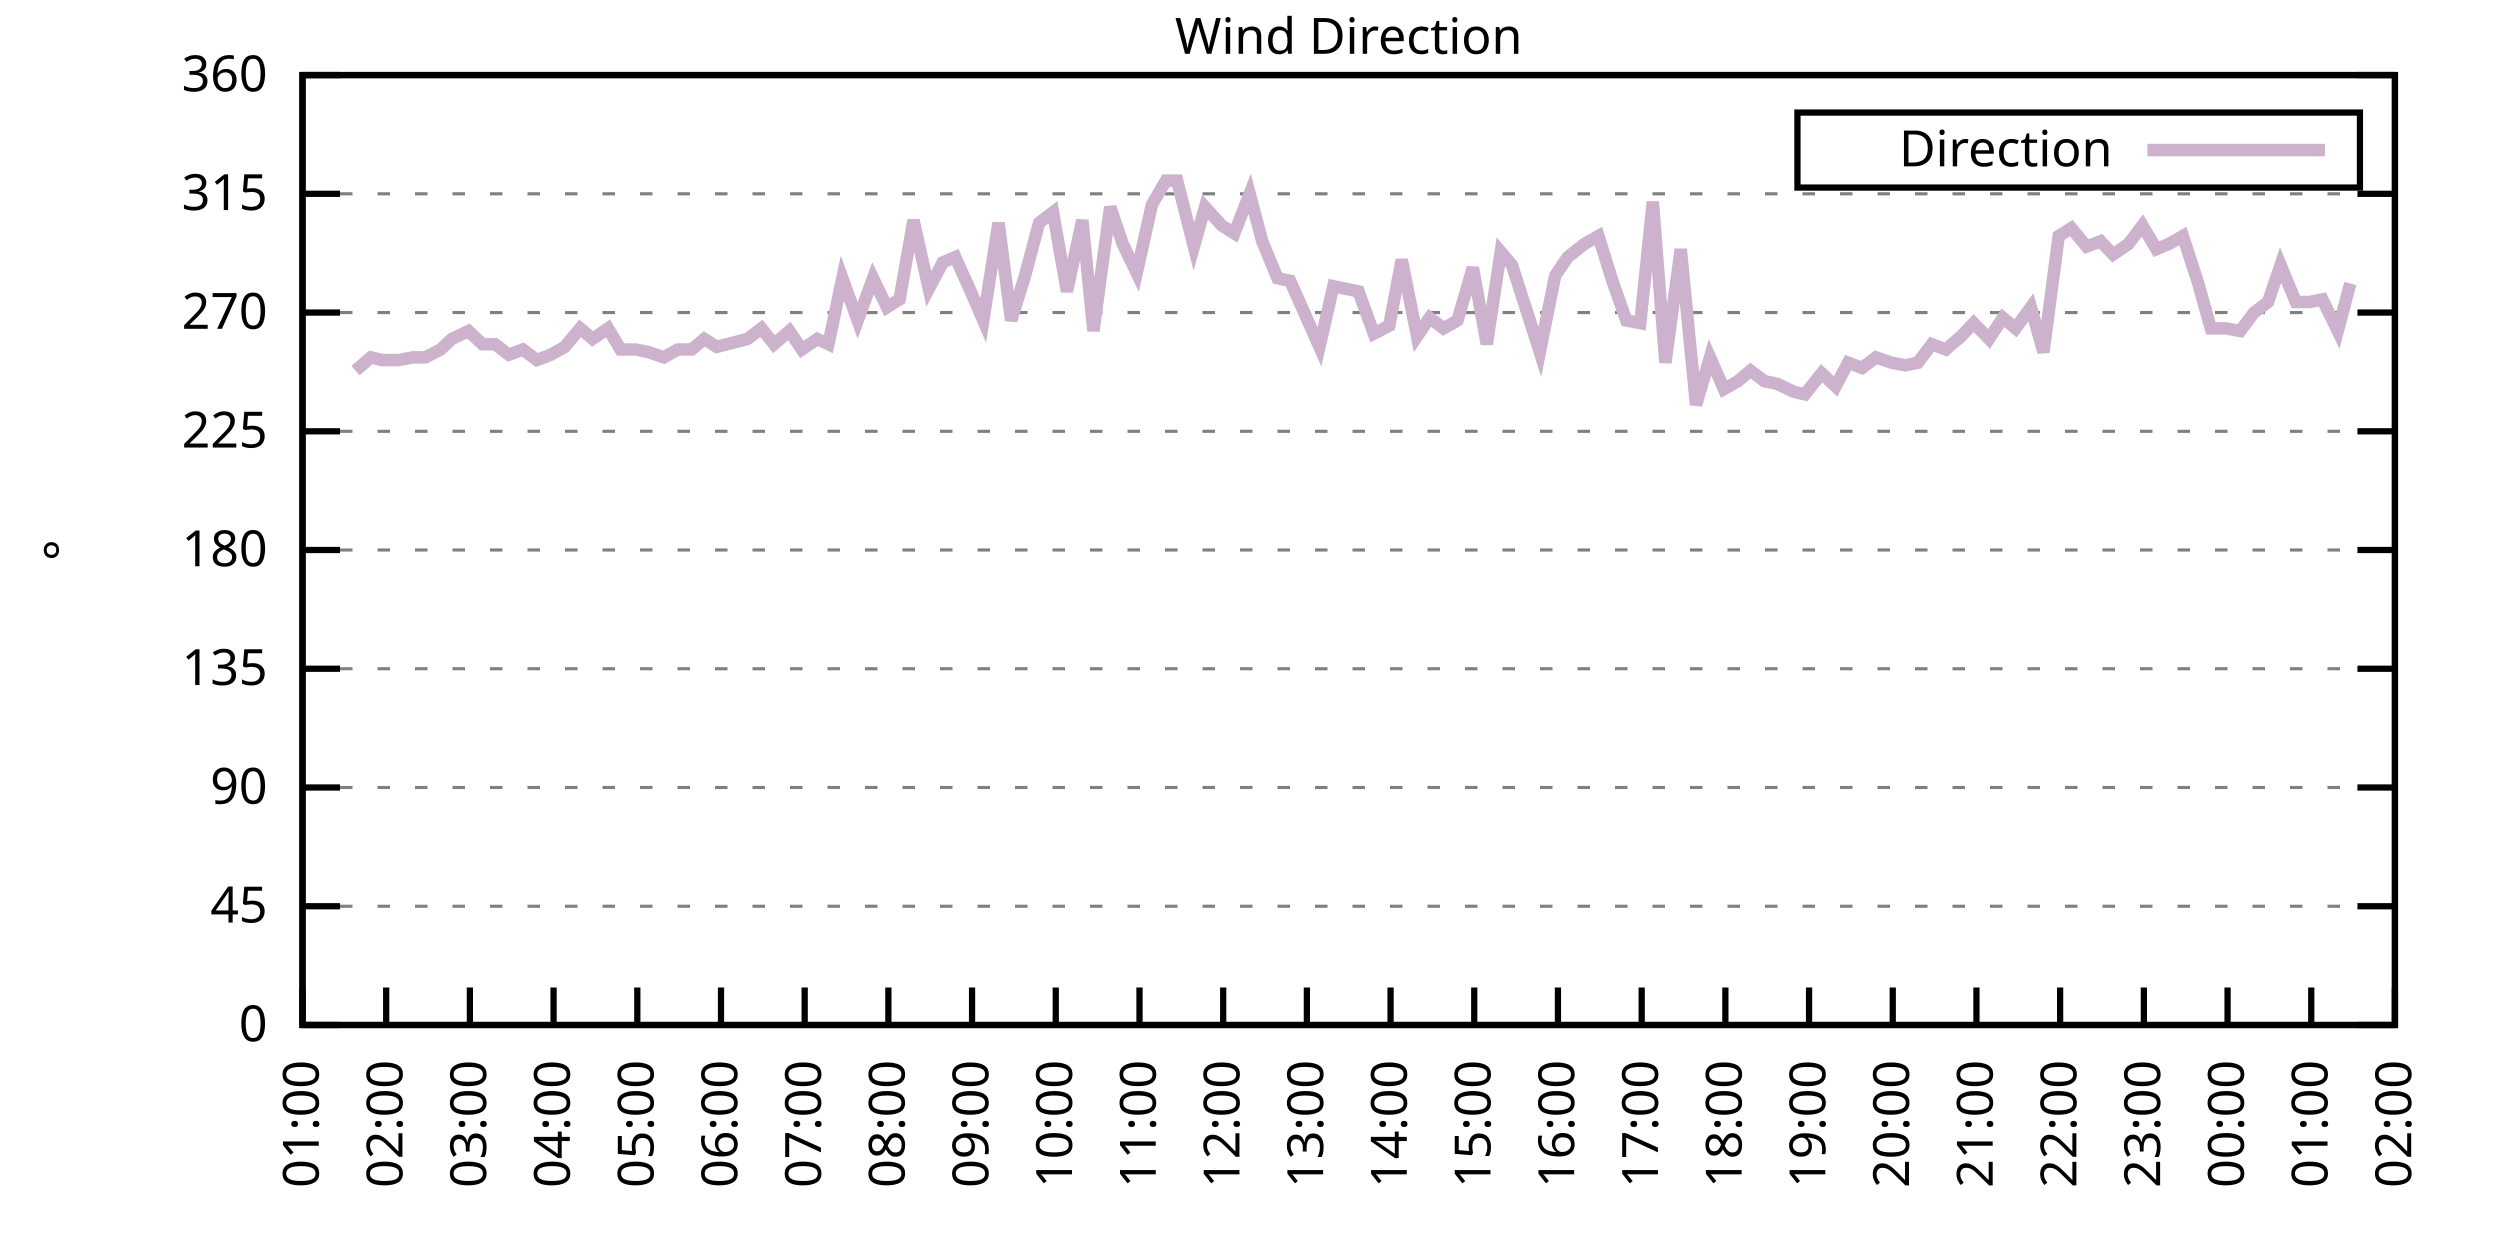
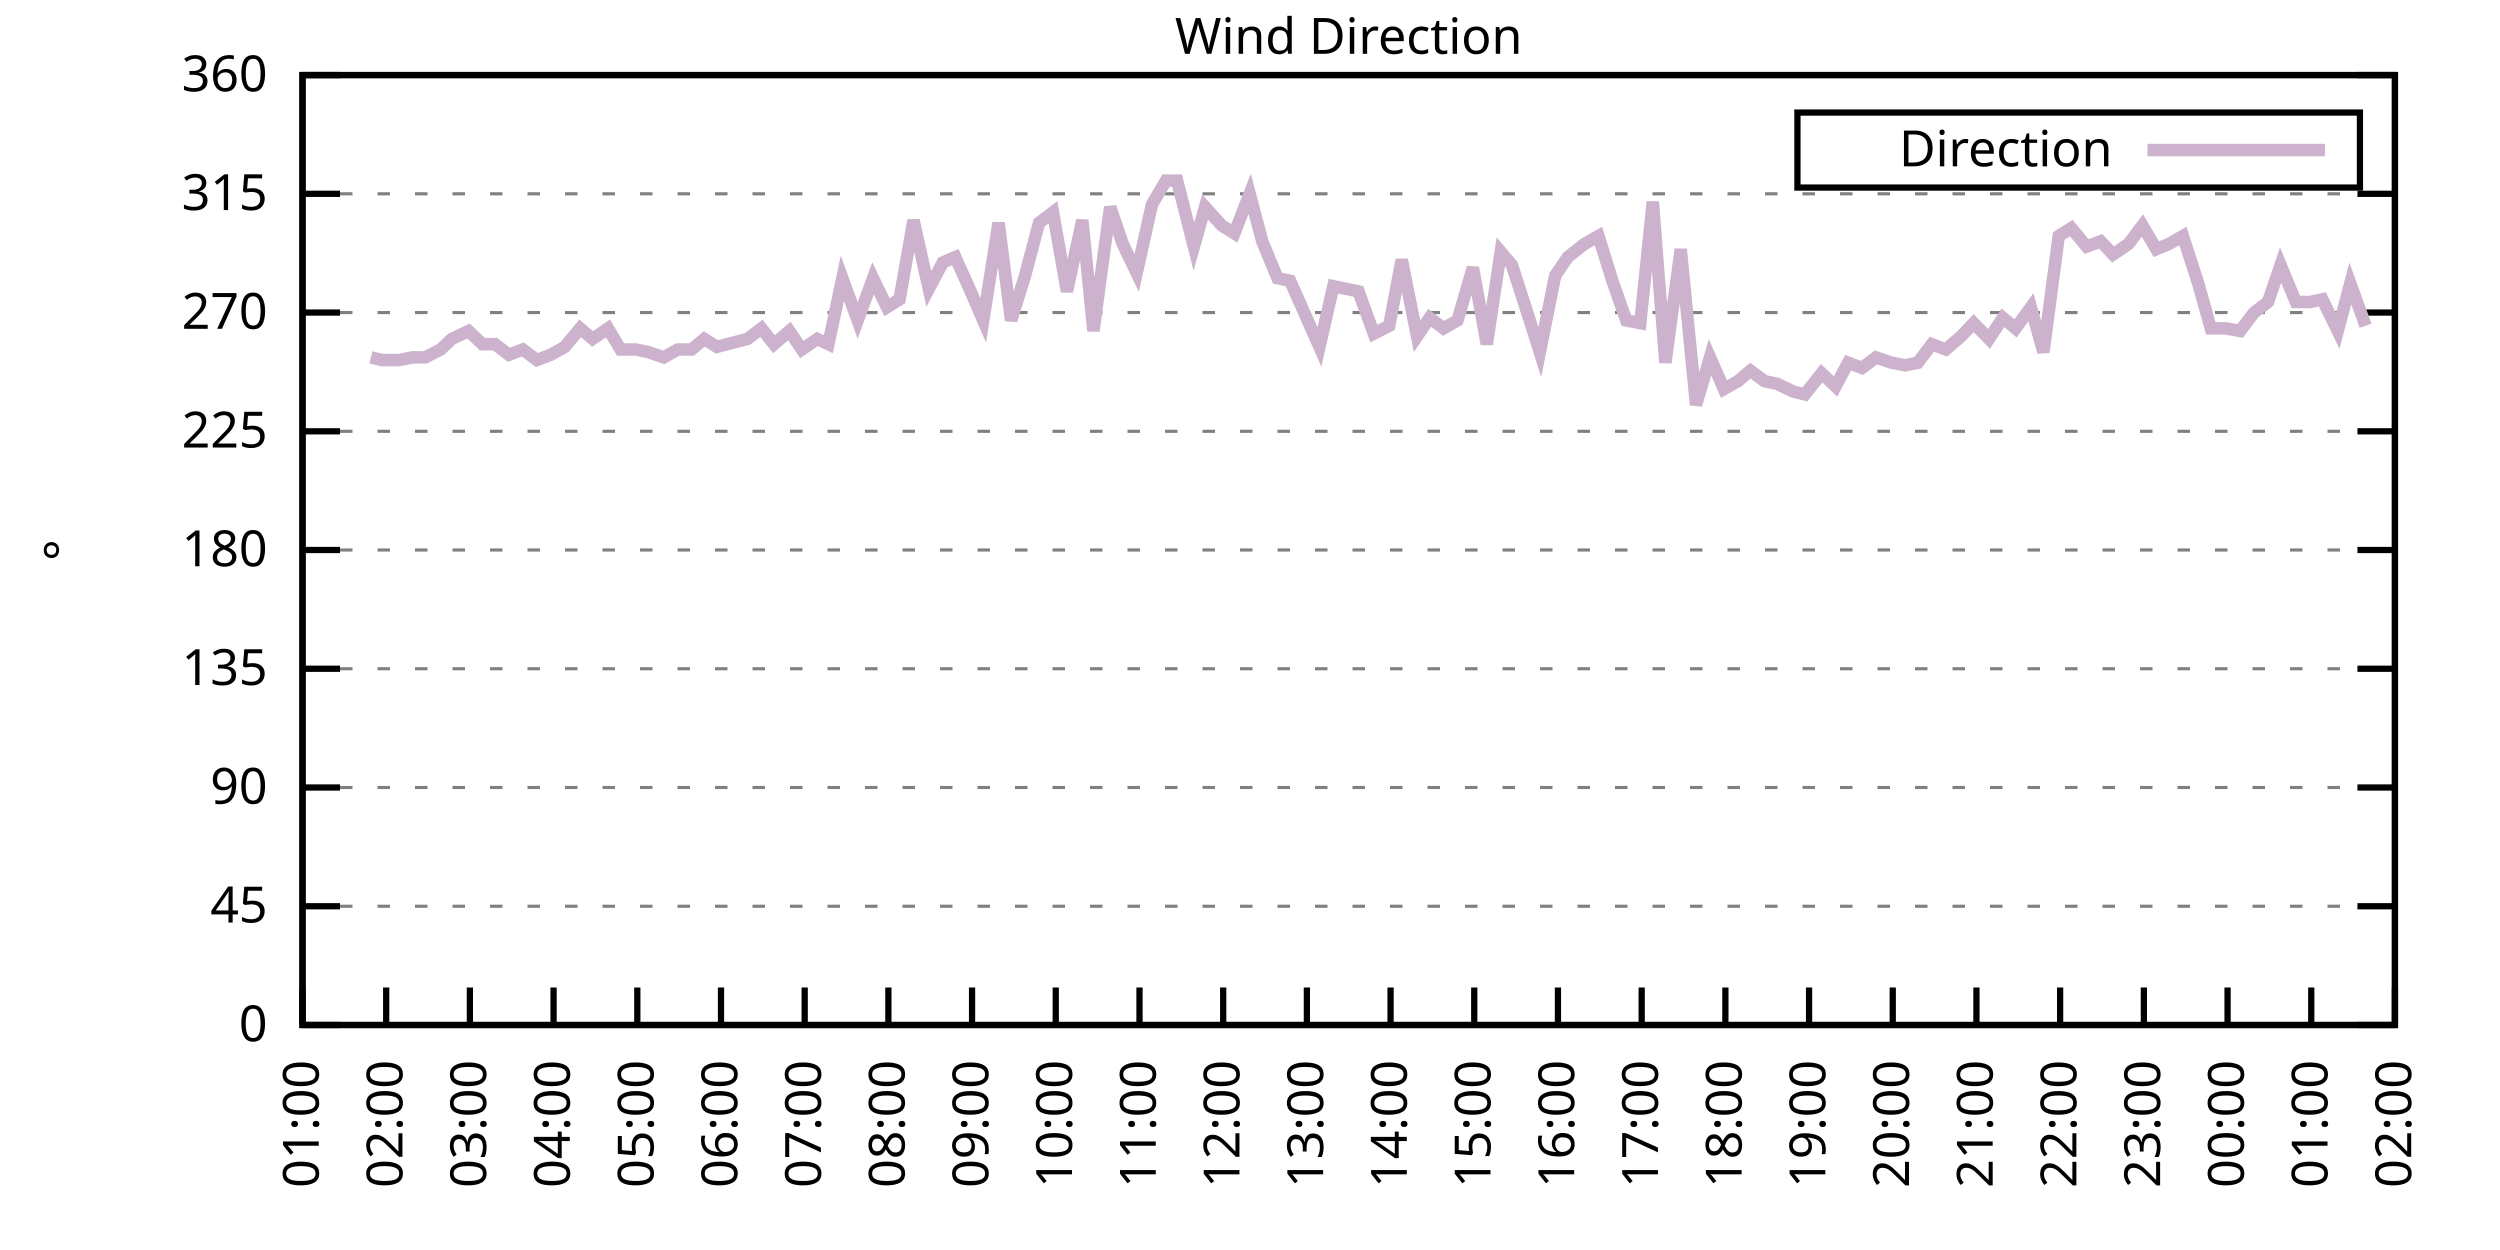
<svg xmlns="http://www.w3.org/2000/svg" xmlns:xlink="http://www.w3.org/1999/xlink" width="400" height="200" viewBox="0 0 400 200">
  <g id="gnuplot_canvas">
    <rect x="0" y="0" width="400" height="200" fill="none" />
    <defs>
      <circle id="gpDot" r="0.5" stroke-width="0.5" stroke="currentColor" />
      <path id="gpPt0" stroke-width="0.333" stroke="currentColor" d="M-1,0 h2 M0,-1 v2" />
      <path id="gpPt1" stroke-width="0.333" stroke="currentColor" d="M-1,-1 L1,1 M1,-1 L-1,1" />
      <path id="gpPt2" stroke-width="0.333" stroke="currentColor" d="M-1,0 L1,0 M0,-1 L0,1 M-1,-1 L1,1 M-1,1 L1,-1" />
      <rect id="gpPt3" stroke-width="0.333" stroke="currentColor" x="-1" y="-1" width="2" height="2" />
      <rect id="gpPt4" stroke-width="0.333" stroke="currentColor" fill="currentColor" x="-1" y="-1" width="2" height="2" />
      <circle id="gpPt5" stroke-width="0.333" stroke="currentColor" cx="0" cy="0" r="1" />
      <use xlink:href="#gpPt5" id="gpPt6" fill="currentColor" stroke="none" />
      <path id="gpPt7" stroke-width="0.333" stroke="currentColor" d="M0,-1.33 L-1.33,0.67 L1.33,0.67 z" />
      <use xlink:href="#gpPt7" id="gpPt8" fill="currentColor" stroke="none" />
      <use xlink:href="#gpPt7" id="gpPt9" stroke="currentColor" transform="rotate(180)" />
      <use xlink:href="#gpPt9" id="gpPt10" fill="currentColor" stroke="none" />
      <use xlink:href="#gpPt3" id="gpPt11" stroke="currentColor" transform="rotate(45)" />
      <use xlink:href="#gpPt11" id="gpPt12" fill="currentColor" stroke="none" />
      <path id="gpPt13" stroke-width="0.333" stroke="currentColor" d="M0,1.330 L1.265,0.411 L0.782,-1.067 L-0.782,-1.076 L-1.265,0.411 z" />
      <use xlink:href="#gpPt13" id="gpPt14" fill="currentColor" stroke="none" />
      <filter id="textbox" filterUnits="objectBoundingBox" x="0" y="0" height="1" width="1">
        <feFlood flood-color="white" flood-opacity="1" result="bgnd" />
        <feComposite in="SourceGraphic" in2="bgnd" operator="atop" />
      </filter>
      <filter id="greybox" filterUnits="objectBoundingBox" x="0" y="0" height="1" width="1">
        <feFlood flood-color="lightgrey" flood-opacity="1" result="grey" />
        <feComposite in="SourceGraphic" in2="grey" operator="atop" />
      </filter>
    </defs>
    <g fill="none" color="white" stroke="currentColor" stroke-width="1.00" stroke-linecap="butt" stroke-linejoin="miter">
</g>
    <g fill="none" color="black" stroke="currentColor" stroke-width="1.00" stroke-linecap="butt" stroke-linejoin="miter">
      <g stroke="none" shape-rendering="crispEdges">
        <polygon fill="rgb(255, 255, 255)" points="48.40,164.00 383.18,164.00 383.18,12.02 48.40,12.02 " />
      </g>
    </g>
    <g fill="none" color="black" stroke="currentColor" stroke-width="1.00" stroke-linecap="butt" stroke-linejoin="miter">
</g>
    <g fill="none" color="black" stroke="black" stroke-width="0.50" stroke-linecap="butt" stroke-linejoin="miter">
</g>
    <g fill="none" color="gray" stroke="currentColor" stroke-width="0.50" stroke-linecap="butt" stroke-linejoin="miter">
      <path stroke="gray" stroke-dasharray="2,4" class="gridline" d="M48.40,164.00 L383.19,164.00  " />
    </g>
    <g fill="none" color="gray" stroke="gray" stroke-width="1.00" stroke-linecap="butt" stroke-linejoin="miter">
</g>
    <g fill="none" color="black" stroke="currentColor" stroke-width="1.00" stroke-linecap="butt" stroke-linejoin="miter">
      <path stroke="black" d="M48.40,164.00 L54.40,164.00 M383.19,164.00 L377.19,164.00  " />
      <g transform="translate(42.80,166.60)" stroke="none" fill="black" font-family="Sans" font-size="8.00" text-anchor="end">
        <text>
          <tspan font-family="Sans"> 0</tspan>
        </text>
      </g>
    </g>
    <g fill="none" color="black" stroke="currentColor" stroke-width="1.00" stroke-linecap="butt" stroke-linejoin="miter">
</g>
    <g fill="none" color="black" stroke="black" stroke-width="0.50" stroke-linecap="butt" stroke-linejoin="miter">
</g>
    <g fill="none" color="gray" stroke="currentColor" stroke-width="0.50" stroke-linecap="butt" stroke-linejoin="miter">
      <path stroke="gray" stroke-dasharray="2,4" class="gridline" d="M48.40,145.00 L383.19,145.00  " />
    </g>
    <g fill="none" color="gray" stroke="gray" stroke-width="1.00" stroke-linecap="butt" stroke-linejoin="miter">
</g>
    <g fill="none" color="black" stroke="currentColor" stroke-width="1.00" stroke-linecap="butt" stroke-linejoin="miter">
      <path stroke="black" d="M48.40,145.00 L54.40,145.00 M383.19,145.00 L377.19,145.00  " />
      <g transform="translate(42.80,147.60)" stroke="none" fill="black" font-family="Sans" font-size="8.00" text-anchor="end">
        <text>
          <tspan font-family="Sans"> 45</tspan>
        </text>
      </g>
    </g>
    <g fill="none" color="black" stroke="currentColor" stroke-width="1.00" stroke-linecap="butt" stroke-linejoin="miter">
</g>
    <g fill="none" color="black" stroke="black" stroke-width="0.50" stroke-linecap="butt" stroke-linejoin="miter">
</g>
    <g fill="none" color="gray" stroke="currentColor" stroke-width="0.50" stroke-linecap="butt" stroke-linejoin="miter">
      <path stroke="gray" stroke-dasharray="2,4" class="gridline" d="M48.40,126.00 L383.19,126.00  " />
    </g>
    <g fill="none" color="gray" stroke="gray" stroke-width="1.00" stroke-linecap="butt" stroke-linejoin="miter">
</g>
    <g fill="none" color="black" stroke="currentColor" stroke-width="1.00" stroke-linecap="butt" stroke-linejoin="miter">
      <path stroke="black" d="M48.40,126.00 L54.40,126.00 M383.19,126.00 L377.19,126.00  " />
      <g transform="translate(42.80,128.60)" stroke="none" fill="black" font-family="Sans" font-size="8.00" text-anchor="end">
        <text>
          <tspan font-family="Sans"> 90</tspan>
        </text>
      </g>
    </g>
    <g fill="none" color="black" stroke="currentColor" stroke-width="1.00" stroke-linecap="butt" stroke-linejoin="miter">
</g>
    <g fill="none" color="black" stroke="black" stroke-width="0.50" stroke-linecap="butt" stroke-linejoin="miter">
</g>
    <g fill="none" color="gray" stroke="currentColor" stroke-width="0.50" stroke-linecap="butt" stroke-linejoin="miter">
      <path stroke="gray" stroke-dasharray="2,4" class="gridline" d="M48.40,107.00 L383.19,107.00  " />
    </g>
    <g fill="none" color="gray" stroke="gray" stroke-width="1.00" stroke-linecap="butt" stroke-linejoin="miter">
</g>
    <g fill="none" color="black" stroke="currentColor" stroke-width="1.00" stroke-linecap="butt" stroke-linejoin="miter">
      <path stroke="black" d="M48.40,107.00 L54.40,107.00 M383.19,107.00 L377.19,107.00  " />
      <g transform="translate(42.80,109.60)" stroke="none" fill="black" font-family="Sans" font-size="8.00" text-anchor="end">
        <text>
          <tspan font-family="Sans"> 135</tspan>
        </text>
      </g>
    </g>
    <g fill="none" color="black" stroke="currentColor" stroke-width="1.00" stroke-linecap="butt" stroke-linejoin="miter">
</g>
    <g fill="none" color="black" stroke="black" stroke-width="0.50" stroke-linecap="butt" stroke-linejoin="miter">
</g>
    <g fill="none" color="gray" stroke="currentColor" stroke-width="0.50" stroke-linecap="butt" stroke-linejoin="miter">
      <path stroke="gray" stroke-dasharray="2,4" class="gridline" d="M48.40,88.00 L383.19,88.00  " />
    </g>
    <g fill="none" color="gray" stroke="gray" stroke-width="1.00" stroke-linecap="butt" stroke-linejoin="miter">
</g>
    <g fill="none" color="black" stroke="currentColor" stroke-width="1.00" stroke-linecap="butt" stroke-linejoin="miter">
      <path stroke="black" d="M48.40,88.00 L54.40,88.00 M383.19,88.00 L377.19,88.00  " />
      <g transform="translate(42.80,90.60)" stroke="none" fill="black" font-family="Sans" font-size="8.00" text-anchor="end">
        <text>
          <tspan font-family="Sans"> 180</tspan>
        </text>
      </g>
    </g>
    <g fill="none" color="black" stroke="currentColor" stroke-width="1.00" stroke-linecap="butt" stroke-linejoin="miter">
</g>
    <g fill="none" color="black" stroke="black" stroke-width="0.50" stroke-linecap="butt" stroke-linejoin="miter">
</g>
    <g fill="none" color="gray" stroke="currentColor" stroke-width="0.50" stroke-linecap="butt" stroke-linejoin="miter">
      <path stroke="gray" stroke-dasharray="2,4" class="gridline" d="M48.40,69.01 L383.19,69.01  " />
    </g>
    <g fill="none" color="gray" stroke="gray" stroke-width="1.00" stroke-linecap="butt" stroke-linejoin="miter">
</g>
    <g fill="none" color="black" stroke="currentColor" stroke-width="1.00" stroke-linecap="butt" stroke-linejoin="miter">
      <path stroke="black" d="M48.40,69.01 L54.40,69.01 M383.19,69.01 L377.19,69.01  " />
      <g transform="translate(42.80,71.61)" stroke="none" fill="black" font-family="Sans" font-size="8.00" text-anchor="end">
        <text>
          <tspan font-family="Sans"> 225</tspan>
        </text>
      </g>
    </g>
    <g fill="none" color="black" stroke="currentColor" stroke-width="1.00" stroke-linecap="butt" stroke-linejoin="miter">
</g>
    <g fill="none" color="black" stroke="black" stroke-width="0.50" stroke-linecap="butt" stroke-linejoin="miter">
</g>
    <g fill="none" color="gray" stroke="currentColor" stroke-width="0.50" stroke-linecap="butt" stroke-linejoin="miter">
      <path stroke="gray" stroke-dasharray="2,4" class="gridline" d="M48.40,50.01 L383.19,50.01  " />
    </g>
    <g fill="none" color="gray" stroke="gray" stroke-width="1.00" stroke-linecap="butt" stroke-linejoin="miter">
</g>
    <g fill="none" color="black" stroke="currentColor" stroke-width="1.00" stroke-linecap="butt" stroke-linejoin="miter">
      <path stroke="black" d="M48.40,50.01 L54.40,50.01 M383.19,50.01 L377.19,50.01  " />
      <g transform="translate(42.80,52.61)" stroke="none" fill="black" font-family="Sans" font-size="8.00" text-anchor="end">
        <text>
          <tspan font-family="Sans"> 270</tspan>
        </text>
      </g>
    </g>
    <g fill="none" color="black" stroke="currentColor" stroke-width="1.00" stroke-linecap="butt" stroke-linejoin="miter">
</g>
    <g fill="none" color="black" stroke="black" stroke-width="0.50" stroke-linecap="butt" stroke-linejoin="miter">
</g>
    <g fill="none" color="gray" stroke="currentColor" stroke-width="0.50" stroke-linecap="butt" stroke-linejoin="miter">
      <path stroke="gray" stroke-dasharray="2,4" class="gridline" d="M48.40,31.01 L383.19,31.01  " />
    </g>
    <g fill="none" color="gray" stroke="gray" stroke-width="1.00" stroke-linecap="butt" stroke-linejoin="miter">
</g>
    <g fill="none" color="black" stroke="currentColor" stroke-width="1.00" stroke-linecap="butt" stroke-linejoin="miter">
      <path stroke="black" d="M48.40,31.01 L54.40,31.01 M383.19,31.01 L377.19,31.01  " />
      <g transform="translate(42.80,33.61)" stroke="none" fill="black" font-family="Sans" font-size="8.00" text-anchor="end">
        <text>
          <tspan font-family="Sans"> 315</tspan>
        </text>
      </g>
    </g>
    <g fill="none" color="black" stroke="currentColor" stroke-width="1.00" stroke-linecap="butt" stroke-linejoin="miter">
</g>
    <g fill="none" color="black" stroke="black" stroke-width="0.50" stroke-linecap="butt" stroke-linejoin="miter">
</g>
    <g fill="none" color="gray" stroke="currentColor" stroke-width="0.50" stroke-linecap="butt" stroke-linejoin="miter">
      <path stroke="gray" stroke-dasharray="2,4" class="gridline" d="M48.40,12.01 L383.19,12.01  " />
    </g>
    <g fill="none" color="gray" stroke="gray" stroke-width="1.00" stroke-linecap="butt" stroke-linejoin="miter">
</g>
    <g fill="none" color="black" stroke="currentColor" stroke-width="1.00" stroke-linecap="butt" stroke-linejoin="miter">
      <path stroke="black" d="M48.40,12.01 L54.40,12.01 M383.19,12.01 L377.19,12.01  " />
      <g transform="translate(42.80,14.61)" stroke="none" fill="black" font-family="Sans" font-size="8.00" text-anchor="end">
        <text>
          <tspan font-family="Sans"> 360</tspan>
        </text>
      </g>
    </g>
    <g fill="none" color="black" stroke="currentColor" stroke-width="1.00" stroke-linecap="butt" stroke-linejoin="miter">
      <path stroke="black" d="M48.40,164.00 L48.40,158.00  " />
      <g transform="translate(51.00,169.60) rotate(270.00)" stroke="none" fill="black" font-family="Sans" font-size="8.00" text-anchor="end">
        <text>
          <tspan font-family="Sans">01:00</tspan>
        </text>
      </g>
    </g>
    <g fill="none" color="black" stroke="currentColor" stroke-width="1.00" stroke-linecap="butt" stroke-linejoin="miter">
      <path stroke="black" d="M61.79,164.00 L61.79,158.00  " />
      <g transform="translate(64.39,169.60) rotate(270.00)" stroke="none" fill="black" font-family="Sans" font-size="8.00" text-anchor="end">
        <text>
          <tspan font-family="Sans">02:00</tspan>
        </text>
      </g>
    </g>
    <g fill="none" color="black" stroke="currentColor" stroke-width="1.00" stroke-linecap="butt" stroke-linejoin="miter">
      <path stroke="black" d="M75.18,164.00 L75.18,158.00  " />
      <g transform="translate(77.78,169.60) rotate(270.00)" stroke="none" fill="black" font-family="Sans" font-size="8.00" text-anchor="end">
        <text>
          <tspan font-family="Sans">03:00</tspan>
        </text>
      </g>
    </g>
    <g fill="none" color="black" stroke="currentColor" stroke-width="1.00" stroke-linecap="butt" stroke-linejoin="miter">
      <path stroke="black" d="M88.57,164.00 L88.57,158.00  " />
      <g transform="translate(91.17,169.60) rotate(270.00)" stroke="none" fill="black" font-family="Sans" font-size="8.00" text-anchor="end">
        <text>
          <tspan font-family="Sans">04:00</tspan>
        </text>
      </g>
    </g>
    <g fill="none" color="black" stroke="currentColor" stroke-width="1.00" stroke-linecap="butt" stroke-linejoin="miter">
      <path stroke="black" d="M101.97,164.00 L101.97,158.00  " />
      <g transform="translate(104.57,169.60) rotate(270.00)" stroke="none" fill="black" font-family="Sans" font-size="8.00" text-anchor="end">
        <text>
          <tspan font-family="Sans">05:00</tspan>
        </text>
      </g>
    </g>
    <g fill="none" color="black" stroke="currentColor" stroke-width="1.00" stroke-linecap="butt" stroke-linejoin="miter">
      <path stroke="black" d="M115.36,164.00 L115.36,158.00  " />
      <g transform="translate(117.96,169.60) rotate(270.00)" stroke="none" fill="black" font-family="Sans" font-size="8.00" text-anchor="end">
        <text>
          <tspan font-family="Sans">06:00</tspan>
        </text>
      </g>
    </g>
    <g fill="none" color="black" stroke="currentColor" stroke-width="1.00" stroke-linecap="butt" stroke-linejoin="miter">
      <path stroke="black" d="M128.75,164.00 L128.75,158.00  " />
      <g transform="translate(131.35,169.60) rotate(270.00)" stroke="none" fill="black" font-family="Sans" font-size="8.00" text-anchor="end">
        <text>
          <tspan font-family="Sans">07:00</tspan>
        </text>
      </g>
    </g>
    <g fill="none" color="black" stroke="currentColor" stroke-width="1.00" stroke-linecap="butt" stroke-linejoin="miter">
      <path stroke="black" d="M142.14,164.00 L142.14,158.00  " />
      <g transform="translate(144.74,169.60) rotate(270.00)" stroke="none" fill="black" font-family="Sans" font-size="8.00" text-anchor="end">
        <text>
          <tspan font-family="Sans">08:00</tspan>
        </text>
      </g>
    </g>
    <g fill="none" color="black" stroke="currentColor" stroke-width="1.00" stroke-linecap="butt" stroke-linejoin="miter">
      <path stroke="black" d="M155.53,164.00 L155.53,158.00  " />
      <g transform="translate(158.13,169.60) rotate(270.00)" stroke="none" fill="black" font-family="Sans" font-size="8.00" text-anchor="end">
        <text>
          <tspan font-family="Sans">09:00</tspan>
        </text>
      </g>
    </g>
    <g fill="none" color="black" stroke="currentColor" stroke-width="1.00" stroke-linecap="butt" stroke-linejoin="miter">
      <path stroke="black" d="M168.92,164.00 L168.92,158.00  " />
      <g transform="translate(171.52,169.60) rotate(270.00)" stroke="none" fill="black" font-family="Sans" font-size="8.00" text-anchor="end">
        <text>
          <tspan font-family="Sans">10:00</tspan>
        </text>
      </g>
    </g>
    <g fill="none" color="black" stroke="currentColor" stroke-width="1.00" stroke-linecap="butt" stroke-linejoin="miter">
      <path stroke="black" d="M182.32,164.00 L182.32,158.00  " />
      <g transform="translate(184.92,169.60) rotate(270.00)" stroke="none" fill="black" font-family="Sans" font-size="8.00" text-anchor="end">
        <text>
          <tspan font-family="Sans">11:00</tspan>
        </text>
      </g>
    </g>
    <g fill="none" color="black" stroke="currentColor" stroke-width="1.00" stroke-linecap="butt" stroke-linejoin="miter">
      <path stroke="black" d="M195.71,164.00 L195.71,158.00  " />
      <g transform="translate(198.31,169.60) rotate(270.00)" stroke="none" fill="black" font-family="Sans" font-size="8.00" text-anchor="end">
        <text>
          <tspan font-family="Sans">12:00</tspan>
        </text>
      </g>
    </g>
    <g fill="none" color="black" stroke="currentColor" stroke-width="1.00" stroke-linecap="butt" stroke-linejoin="miter">
      <path stroke="black" d="M209.10,164.00 L209.10,158.00  " />
      <g transform="translate(211.70,169.60) rotate(270.00)" stroke="none" fill="black" font-family="Sans" font-size="8.00" text-anchor="end">
        <text>
          <tspan font-family="Sans">13:00</tspan>
        </text>
      </g>
    </g>
    <g fill="none" color="black" stroke="currentColor" stroke-width="1.00" stroke-linecap="butt" stroke-linejoin="miter">
      <path stroke="black" d="M222.49,164.00 L222.49,158.00  " />
      <g transform="translate(225.09,169.60) rotate(270.00)" stroke="none" fill="black" font-family="Sans" font-size="8.00" text-anchor="end">
        <text>
          <tspan font-family="Sans">14:00</tspan>
        </text>
      </g>
    </g>
    <g fill="none" color="black" stroke="currentColor" stroke-width="1.00" stroke-linecap="butt" stroke-linejoin="miter">
      <path stroke="black" d="M235.88,164.00 L235.88,158.00  " />
      <g transform="translate(238.48,169.60) rotate(270.00)" stroke="none" fill="black" font-family="Sans" font-size="8.00" text-anchor="end">
        <text>
          <tspan font-family="Sans">15:00</tspan>
        </text>
      </g>
    </g>
    <g fill="none" color="black" stroke="currentColor" stroke-width="1.00" stroke-linecap="butt" stroke-linejoin="miter">
      <path stroke="black" d="M249.27,164.00 L249.27,158.00  " />
      <g transform="translate(251.87,169.60) rotate(270.00)" stroke="none" fill="black" font-family="Sans" font-size="8.00" text-anchor="end">
        <text>
          <tspan font-family="Sans">16:00</tspan>
        </text>
      </g>
    </g>
    <g fill="none" color="black" stroke="currentColor" stroke-width="1.00" stroke-linecap="butt" stroke-linejoin="miter">
      <path stroke="black" d="M262.67,164.00 L262.67,158.00  " />
      <g transform="translate(265.27,169.60) rotate(270.00)" stroke="none" fill="black" font-family="Sans" font-size="8.00" text-anchor="end">
        <text>
          <tspan font-family="Sans">17:00</tspan>
        </text>
      </g>
    </g>
    <g fill="none" color="black" stroke="currentColor" stroke-width="1.00" stroke-linecap="butt" stroke-linejoin="miter">
      <path stroke="black" d="M276.06,164.00 L276.06,158.00  " />
      <g transform="translate(278.66,169.60) rotate(270.00)" stroke="none" fill="black" font-family="Sans" font-size="8.00" text-anchor="end">
        <text>
          <tspan font-family="Sans">18:00</tspan>
        </text>
      </g>
    </g>
    <g fill="none" color="black" stroke="currentColor" stroke-width="1.00" stroke-linecap="butt" stroke-linejoin="miter">
      <path stroke="black" d="M289.45,164.00 L289.45,158.00  " />
      <g transform="translate(292.05,169.60) rotate(270.00)" stroke="none" fill="black" font-family="Sans" font-size="8.00" text-anchor="end">
        <text>
          <tspan font-family="Sans">19:00</tspan>
        </text>
      </g>
    </g>
    <g fill="none" color="black" stroke="currentColor" stroke-width="1.00" stroke-linecap="butt" stroke-linejoin="miter">
      <path stroke="black" d="M302.84,164.00 L302.84,158.00  " />
      <g transform="translate(305.44,169.60) rotate(270.00)" stroke="none" fill="black" font-family="Sans" font-size="8.00" text-anchor="end">
        <text>
          <tspan font-family="Sans">20:00</tspan>
        </text>
      </g>
    </g>
    <g fill="none" color="black" stroke="currentColor" stroke-width="1.00" stroke-linecap="butt" stroke-linejoin="miter">
      <path stroke="black" d="M316.23,164.00 L316.23,158.00  " />
      <g transform="translate(318.83,169.60) rotate(270.00)" stroke="none" fill="black" font-family="Sans" font-size="8.00" text-anchor="end">
        <text>
          <tspan font-family="Sans">21:00</tspan>
        </text>
      </g>
    </g>
    <g fill="none" color="black" stroke="currentColor" stroke-width="1.00" stroke-linecap="butt" stroke-linejoin="miter">
      <path stroke="black" d="M329.62,164.00 L329.62,158.00  " />
      <g transform="translate(332.22,169.60) rotate(270.00)" stroke="none" fill="black" font-family="Sans" font-size="8.00" text-anchor="end">
        <text>
          <tspan font-family="Sans">22:00</tspan>
        </text>
      </g>
    </g>
    <g fill="none" color="black" stroke="currentColor" stroke-width="1.00" stroke-linecap="butt" stroke-linejoin="miter">
      <path stroke="black" d="M343.02,164.00 L343.02,158.00  " />
      <g transform="translate(345.62,169.60) rotate(270.00)" stroke="none" fill="black" font-family="Sans" font-size="8.00" text-anchor="end">
        <text>
          <tspan font-family="Sans">23:00</tspan>
        </text>
      </g>
    </g>
    <g fill="none" color="black" stroke="currentColor" stroke-width="1.00" stroke-linecap="butt" stroke-linejoin="miter">
      <path stroke="black" d="M356.41,164.00 L356.41,158.00  " />
      <g transform="translate(359.01,169.60) rotate(270.00)" stroke="none" fill="black" font-family="Sans" font-size="8.00" text-anchor="end">
        <text>
          <tspan font-family="Sans">00:00</tspan>
        </text>
      </g>
    </g>
    <g fill="none" color="black" stroke="currentColor" stroke-width="1.00" stroke-linecap="butt" stroke-linejoin="miter">
      <path stroke="black" d="M369.80,164.00 L369.80,158.00  " />
      <g transform="translate(372.40,169.60) rotate(270.00)" stroke="none" fill="black" font-family="Sans" font-size="8.00" text-anchor="end">
        <text>
          <tspan font-family="Sans">01:00</tspan>
        </text>
      </g>
    </g>
    <g fill="none" color="black" stroke="currentColor" stroke-width="1.00" stroke-linecap="butt" stroke-linejoin="miter">
      <path stroke="black" d="M383.19,164.00 L383.19,158.00  " />
      <g transform="translate(385.79,169.60) rotate(270.00)" stroke="none" fill="black" font-family="Sans" font-size="8.00" text-anchor="end">
        <text>
          <tspan font-family="Sans">02:00</tspan>
        </text>
      </g>
    </g>
    <g fill="none" color="black" stroke="currentColor" stroke-width="1.00" stroke-linecap="butt" stroke-linejoin="miter">
</g>
    <g fill="none" color="black" stroke="currentColor" stroke-width="1.00" stroke-linecap="butt" stroke-linejoin="miter">
      <path stroke="black" d="M48.40,12.01 L48.40,164.00 L383.19,164.00 L383.19,12.01 L48.40,12.01 Z  " />
    </g>
    <g fill="none" color="black" stroke="currentColor" stroke-width="1.00" stroke-linecap="butt" stroke-linejoin="miter">
</g>
    <g fill="none" color="black" stroke="currentColor" stroke-width="1.00" stroke-linecap="butt" stroke-linejoin="miter">
      <path stroke="black" d="M287.59,30.01 L287.59,18.01 L377.59,18.01 L377.59,30.01 L287.59,30.01 Z  " />
    </g>
    <g id="Wind_direction_plot_1">
      <g fill="none" color="white" stroke="black" stroke-width="2.00" stroke-linecap="butt" stroke-linejoin="miter">
</g>
      <g fill="none" color="black" stroke="currentColor" stroke-width="2.00" stroke-linecap="butt" stroke-linejoin="miter">
        <g transform="translate(337.99,26.61)" stroke="none" fill="black" font-family="Sans" font-size="8.00" text-anchor="end">
          <text>
            <tspan font-family="Sans">Direction</tspan>
          </text>
        </g>
      </g>
      <g fill="none" color="black" stroke="currentColor" stroke-width="2.00" stroke-linecap="butt" stroke-linejoin="miter">
-         <path stroke="rgb(204, 178, 204)" d="M343.59,24.01 L371.99,24.01 M56.88,59.30 L59.34,57.18 L61.12,57.61 L63.80,57.61 L66.03,57.18 L68.04,57.18   L70.50,55.92 L72.28,54.23 L74.96,52.96 L77.19,55.07 L79.20,55.07 L81.43,56.76 L83.66,55.92 L85.90,57.61   L88.13,56.76 L90.36,55.50 L92.82,52.54 L94.82,54.23 L97.28,52.54 L99.29,55.92 L101.74,55.92 L103.75,56.34   L106.21,57.18 L108.44,55.92 L110.67,55.92 L112.68,54.23 L114.69,55.50 L119.60,54.23 L121.83,52.54 L123.84,55.07   L126.29,52.96 L128.30,55.92 L130.76,54.23 L132.54,55.07 L134.78,44.52 L137.23,51.27 L139.69,44.52 L141.92,49.16   L143.93,47.90 L146.16,35.23 L148.61,46.21 L150.85,41.99 L152.85,41.14 L155.31,46.63 L157.32,51.27 L159.77,35.65   L161.78,51.27 L164.01,44.10 L166.25,35.65 L168.48,33.96 L170.71,46.63 L173.17,35.23 L174.95,52.96 L177.63,33.12   L179.64,39.03 L181.87,43.67 L184.32,32.70 L186.56,28.90 L188.34,28.90 L191.02,39.45 L192.81,33.12 L195.48,36.08   L197.49,37.34 L199.95,31.01 L201.96,38.61 L204.41,44.52 L206.42,44.94 L211.11,55.50 L213.34,45.79 L215.35,46.21   L217.36,46.63 L219.81,53.39 L222.27,52.12 L224.28,41.56 L226.73,53.81 L228.74,50.85 L230.97,52.54 L233.20,51.27   L235.66,42.83 L237.89,55.07 L240.12,40.30 L241.91,42.41 L244.36,50.01 L246.37,56.34 L248.83,44.10 L250.84,41.14   L253.51,39.03 L255.75,37.76 L257.98,44.94 L260.21,51.27 L262.44,51.70 L264.45,32.28 L266.46,58.03 L268.92,39.87   L271.37,64.78 L273.60,57.18 L275.83,62.25 L278.07,60.98 L280.07,59.30 L282.31,60.98 L284.32,61.41 L286.99,62.67   L288.78,63.10 L291.46,59.72 L293.69,61.83 L295.70,58.03 L297.93,58.87 L300.16,57.18 L302.62,58.03 L304.85,58.45   L306.86,58.03 L309.09,55.07 L311.32,55.92 L313.78,53.81 L315.79,51.70 L318.24,54.23 L320.47,50.85 L322.48,52.54   L324.94,49.16 L326.95,56.34 L329.40,37.76 L331.41,36.50 L333.86,39.45 L336.10,38.61 L338.10,40.72 L340.56,39.03   L342.79,36.08 L345.02,39.87 L347.03,39.03 L349.26,37.76 L351.72,45.36 L353.73,52.54 L356.18,52.54 L358.42,52.96   L360.65,50.01 L362.88,48.32 L364.89,42.41 L367.34,48.32 L369.58,48.32 L371.58,47.90 L374.04,52.96 L376.05,45.36    " />
+         <path stroke="rgb(204, 178, 204)" d="M343.59,24.01 L371.99,24.01 M59.34,57.18 L61.12,57.61 L63.80,57.61 L66.03,57.18 L68.04,57.18 L70.50,55.92   L72.28,54.23 L74.96,52.96 L77.19,55.07 L79.20,55.07 L81.43,56.76 L83.66,55.92 L85.90,57.61 L88.13,56.76   L90.36,55.50 L92.82,52.54 L94.82,54.23 L97.28,52.54 L99.29,55.92 L101.74,55.92 L103.75,56.34 L106.21,57.18   L108.44,55.92 L110.67,55.92 L112.68,54.23 L114.69,55.50 L119.60,54.23 L121.83,52.54 L123.84,55.07 L126.29,52.96   L128.30,55.92 L130.76,54.23 L132.54,55.07 L134.78,44.52 L137.23,51.27 L139.69,44.52 L141.92,49.16 L143.93,47.90   L146.16,35.23 L148.61,46.21 L150.85,41.99 L152.85,41.14 L155.31,46.63 L157.32,51.27 L159.77,35.65 L161.78,51.27   L164.01,44.10 L166.25,35.65 L168.48,33.96 L170.71,46.63 L173.17,35.23 L174.95,52.96 L177.63,33.12 L179.64,39.03   L181.87,43.67 L184.32,32.70 L186.56,28.90 L188.34,28.90 L191.02,39.45 L192.81,33.12 L195.48,36.08 L197.49,37.34   L199.95,31.01 L201.96,38.61 L204.41,44.52 L206.42,44.94 L211.11,55.50 L213.34,45.79 L215.35,46.21 L217.36,46.63   L219.81,53.39 L222.27,52.12 L224.28,41.56 L226.73,53.81 L228.74,50.85 L230.97,52.54 L233.20,51.27 L235.66,42.83   L237.89,55.07 L240.12,40.30 L241.91,42.41 L244.36,50.01 L246.37,56.34 L248.83,44.10 L250.84,41.14 L253.51,39.03   L255.75,37.76 L257.98,44.94 L260.21,51.27 L262.44,51.70 L264.45,32.28 L266.46,58.03 L268.92,39.87 L271.37,64.78   L273.60,57.18 L275.83,62.25 L278.07,60.98 L280.07,59.30 L282.31,60.98 L284.32,61.41 L286.99,62.67 L288.78,63.10   L291.46,59.72 L293.69,61.83 L295.70,58.03 L297.93,58.87 L300.16,57.18 L302.62,58.03 L304.85,58.45 L306.86,58.03   L309.09,55.07 L311.32,55.92 L313.78,53.81 L315.79,51.70 L318.24,54.23 L320.47,50.85 L322.48,52.54 L324.94,49.16   L326.95,56.34 L329.40,37.76 L331.41,36.50 L333.86,39.45 L336.10,38.61 L338.10,40.72 L340.56,39.03 L342.79,36.08   L345.02,39.87 L347.03,39.03 L349.26,37.76 L351.72,45.36 L353.73,52.54 L356.18,52.54 L358.42,52.96 L360.65,50.01   L362.88,48.32 L364.89,42.41 L367.34,48.32 L369.58,48.32 L371.58,47.90 L374.04,52.96 L376.05,45.36 L378.50,52.12    " />
      </g>
    </g>
    <g fill="none" color="black" stroke="currentColor" stroke-width="2.00" stroke-linecap="butt" stroke-linejoin="miter">
</g>
    <g fill="none" color="black" stroke="black" stroke-width="1.00" stroke-linecap="butt" stroke-linejoin="miter">
</g>
    <g fill="none" color="black" stroke="currentColor" stroke-width="1.00" stroke-linecap="butt" stroke-linejoin="miter">
      <path stroke="black" d="M48.40,12.01 L48.40,164.00 L383.19,164.00 L383.19,12.01 L48.40,12.01 Z  " />
      <g transform="translate(12.80,88.01) rotate(270.00)" stroke="none" fill="black" font-family="Sans" font-size="8.00" text-anchor="middle">
        <text>
          <tspan font-family="Sans">°</tspan>
        </text>
      </g>
    </g>
    <g fill="none" color="black" stroke="currentColor" stroke-width="1.00" stroke-linecap="butt" stroke-linejoin="miter">
</g>
    <g fill="none" color="black" stroke="currentColor" stroke-width="1.00" stroke-linecap="butt" stroke-linejoin="miter">
      <g transform="translate(215.79,8.61)" stroke="none" fill="black" font-family="Sans" font-size="8.00" text-anchor="middle">
        <text>
          <tspan font-family="Sans">Wind Direction</tspan>
        </text>
      </g>
    </g>
    <g fill="none" color="black" stroke="currentColor" stroke-width="1.00" stroke-linecap="butt" stroke-linejoin="miter">
</g>
  </g>
</svg>
